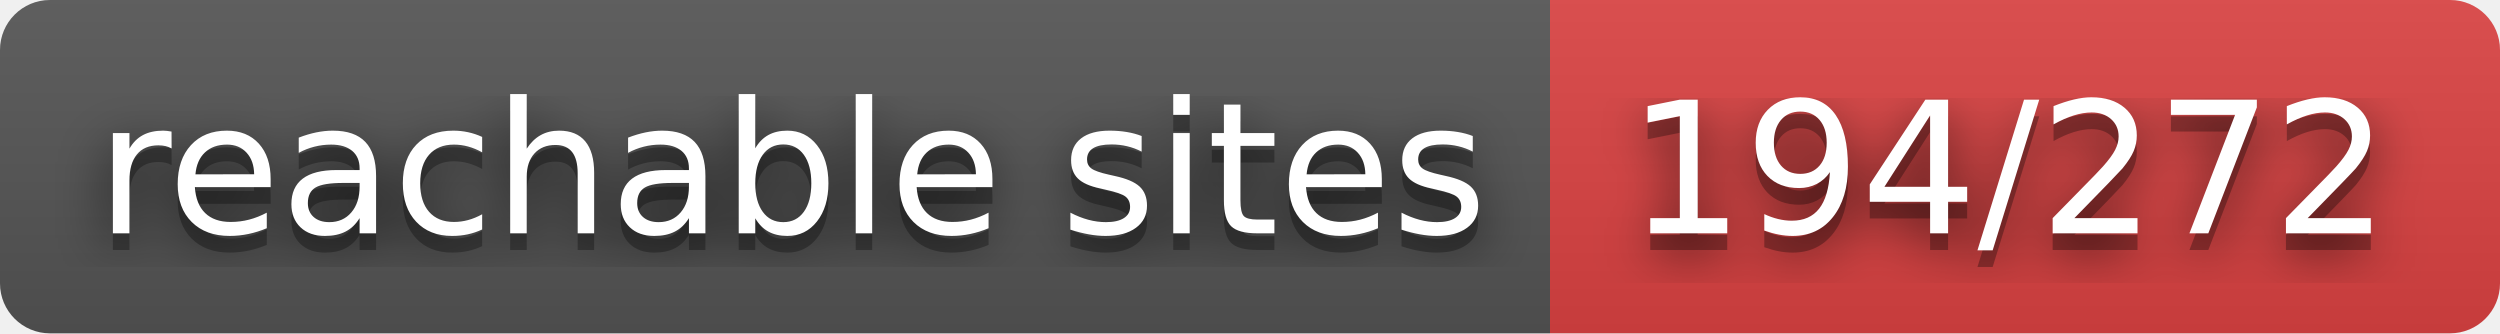
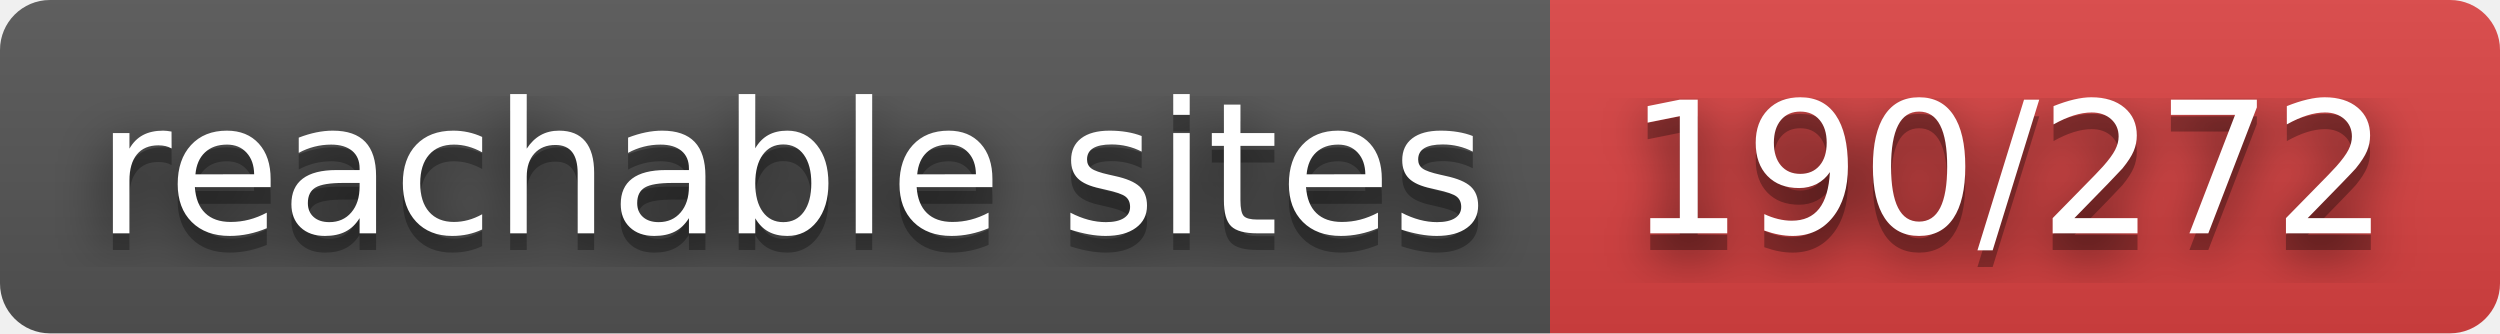
- <svg xmlns="http://www.w3.org/2000/svg" width="150" height="20" role="img" aria-label="reachable sites: 194/272">
+ <svg xmlns="http://www.w3.org/2000/svg" width="150" height="20" role="img" aria-label="reachable sites: 190/272">
  <filter id="blur">
    <feGaussianBlur stdDeviation="16" />
  </filter>
  <linearGradient id="s" x2="0" y2="100%">
    <stop offset="0" stop-color="#bbb" stop-opacity=".1" />
    <stop offset="1" stop-opacity=".1" />
  </linearGradient>
  <clipPath id="r">
    <rect width="150" height="20" rx="3" />
  </clipPath>
  <g clip-path="url(#r)">
    <rect width="93" height="20" fill="#555" />
    <rect x="93" width="57" height="20" fill="#dd4343" />
    <rect width="150" height="20" fill="url(#s)" />
  </g>
  <g fill="#fff" text-anchor="middle" font-family="Verdana,Geneva,DejaVu Sans,sans-serif" text-rendering="geometricPrecision" font-size="110">
    <g transform="scale(.1)">
      <g aria-hidden="true" fill="#010101">
        <text x="475" y="150" fill-opacity=".8" filter="url(#blur)" textLength="830">reachable sites</text>
        <text x="475" y="150" fill-opacity=".3" textLength="830">reachable sites</text>
      </g>
      <text x="475" y="140" textLength="830">reachable sites</text>
    </g>
    <g transform="scale(.1)">
      <g aria-hidden="true" fill="#010101">
-         <text x="1205" y="150" fill-opacity=".8" filter="url(#blur)" textLength="470">194/272</text>
-         <text x="1205" y="150" fill-opacity=".3" textLength="470">194/272</text>
+         <text x="1205" y="150" fill-opacity=".8" filter="url(#blur)" textLength="470">190/272</text>
+         <text x="1205" y="150" fill-opacity=".3" textLength="470">190/272</text>
      </g>
-       <text x="1205" y="140" textLength="470">194/272</text>
+       <text x="1205" y="140" textLength="470">190/272</text>
    </g>
  </g>
</svg>
